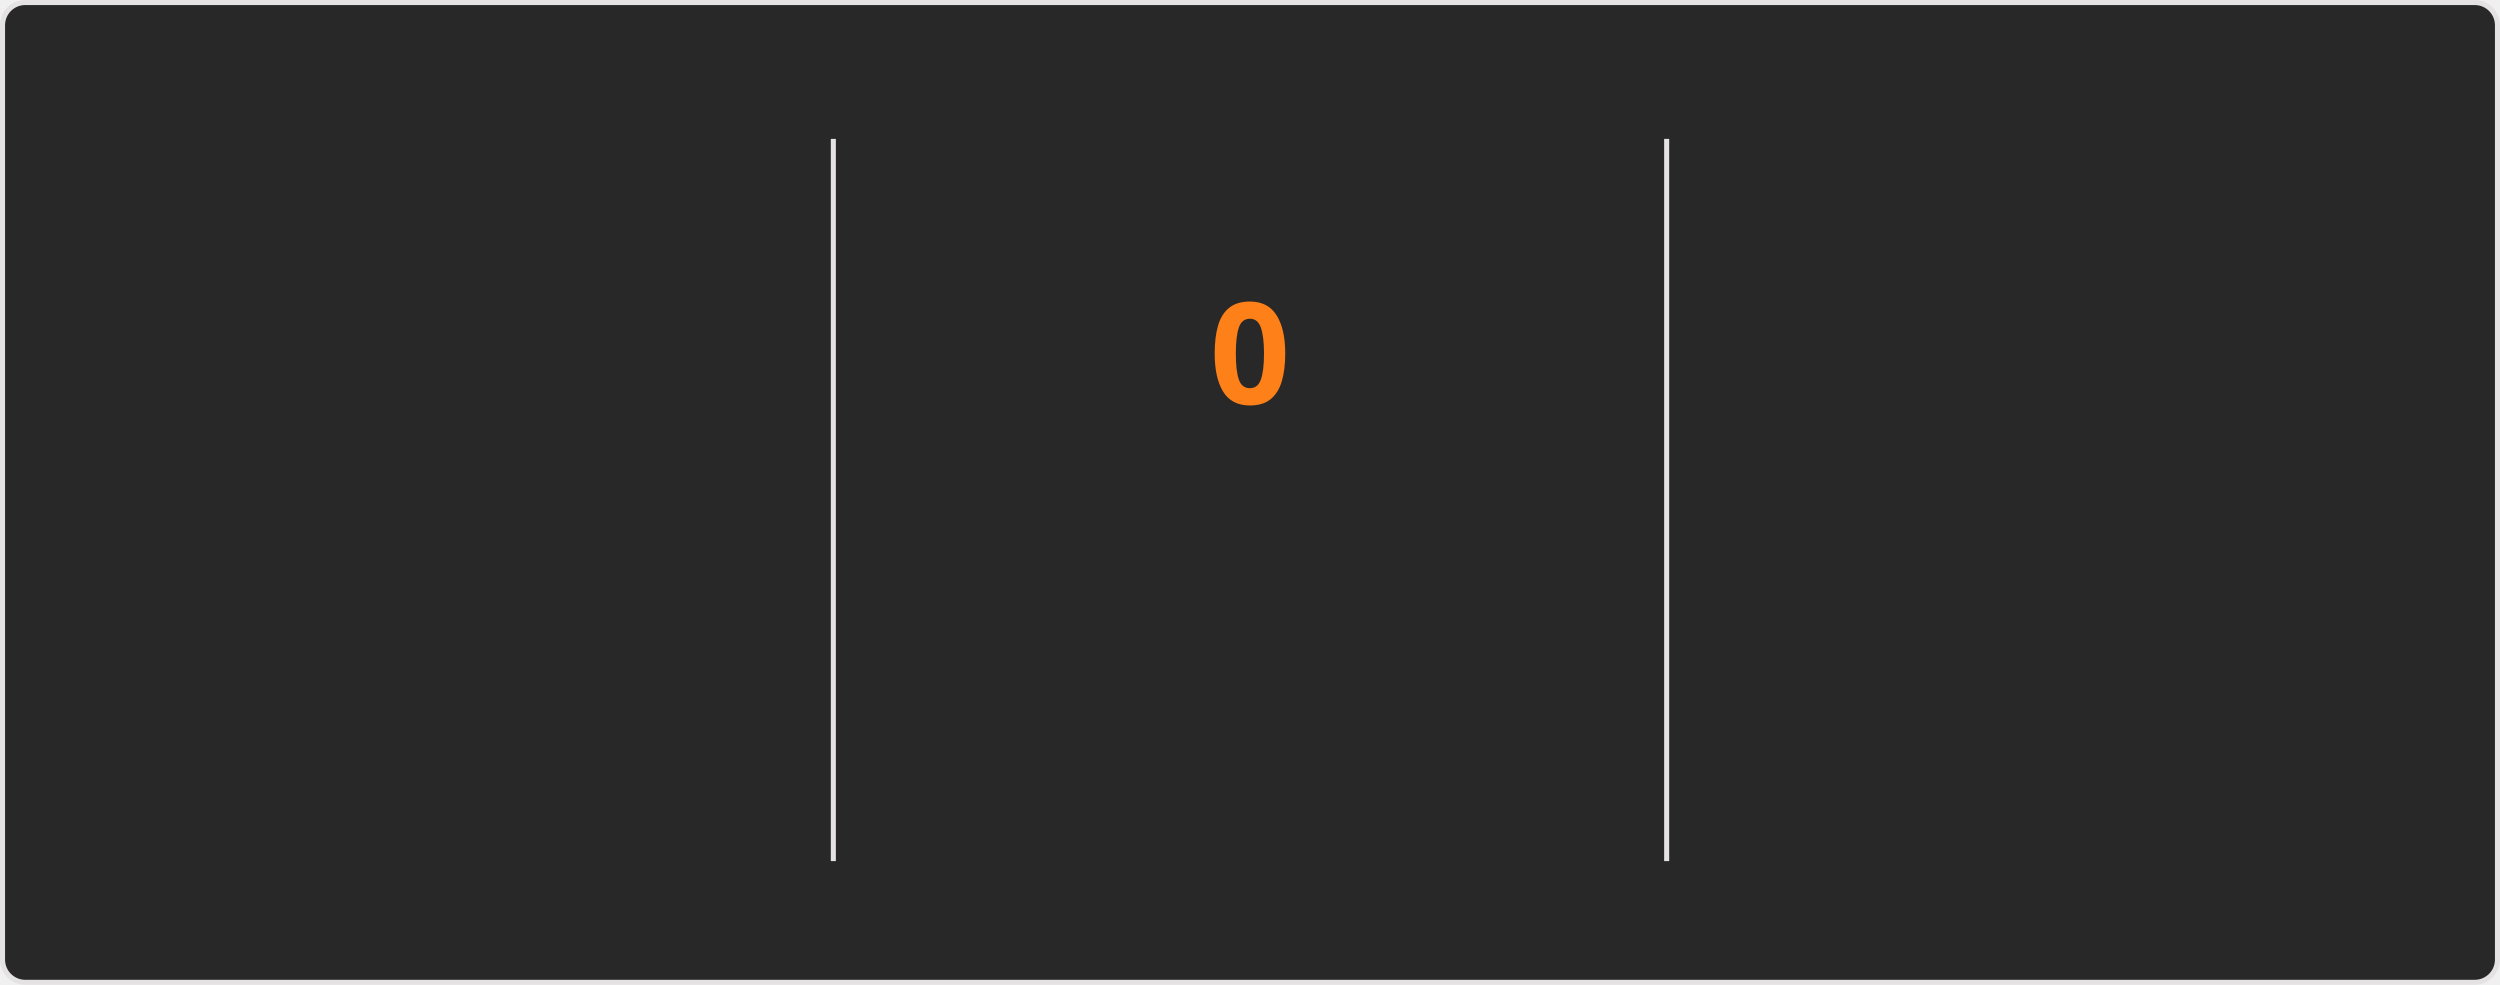
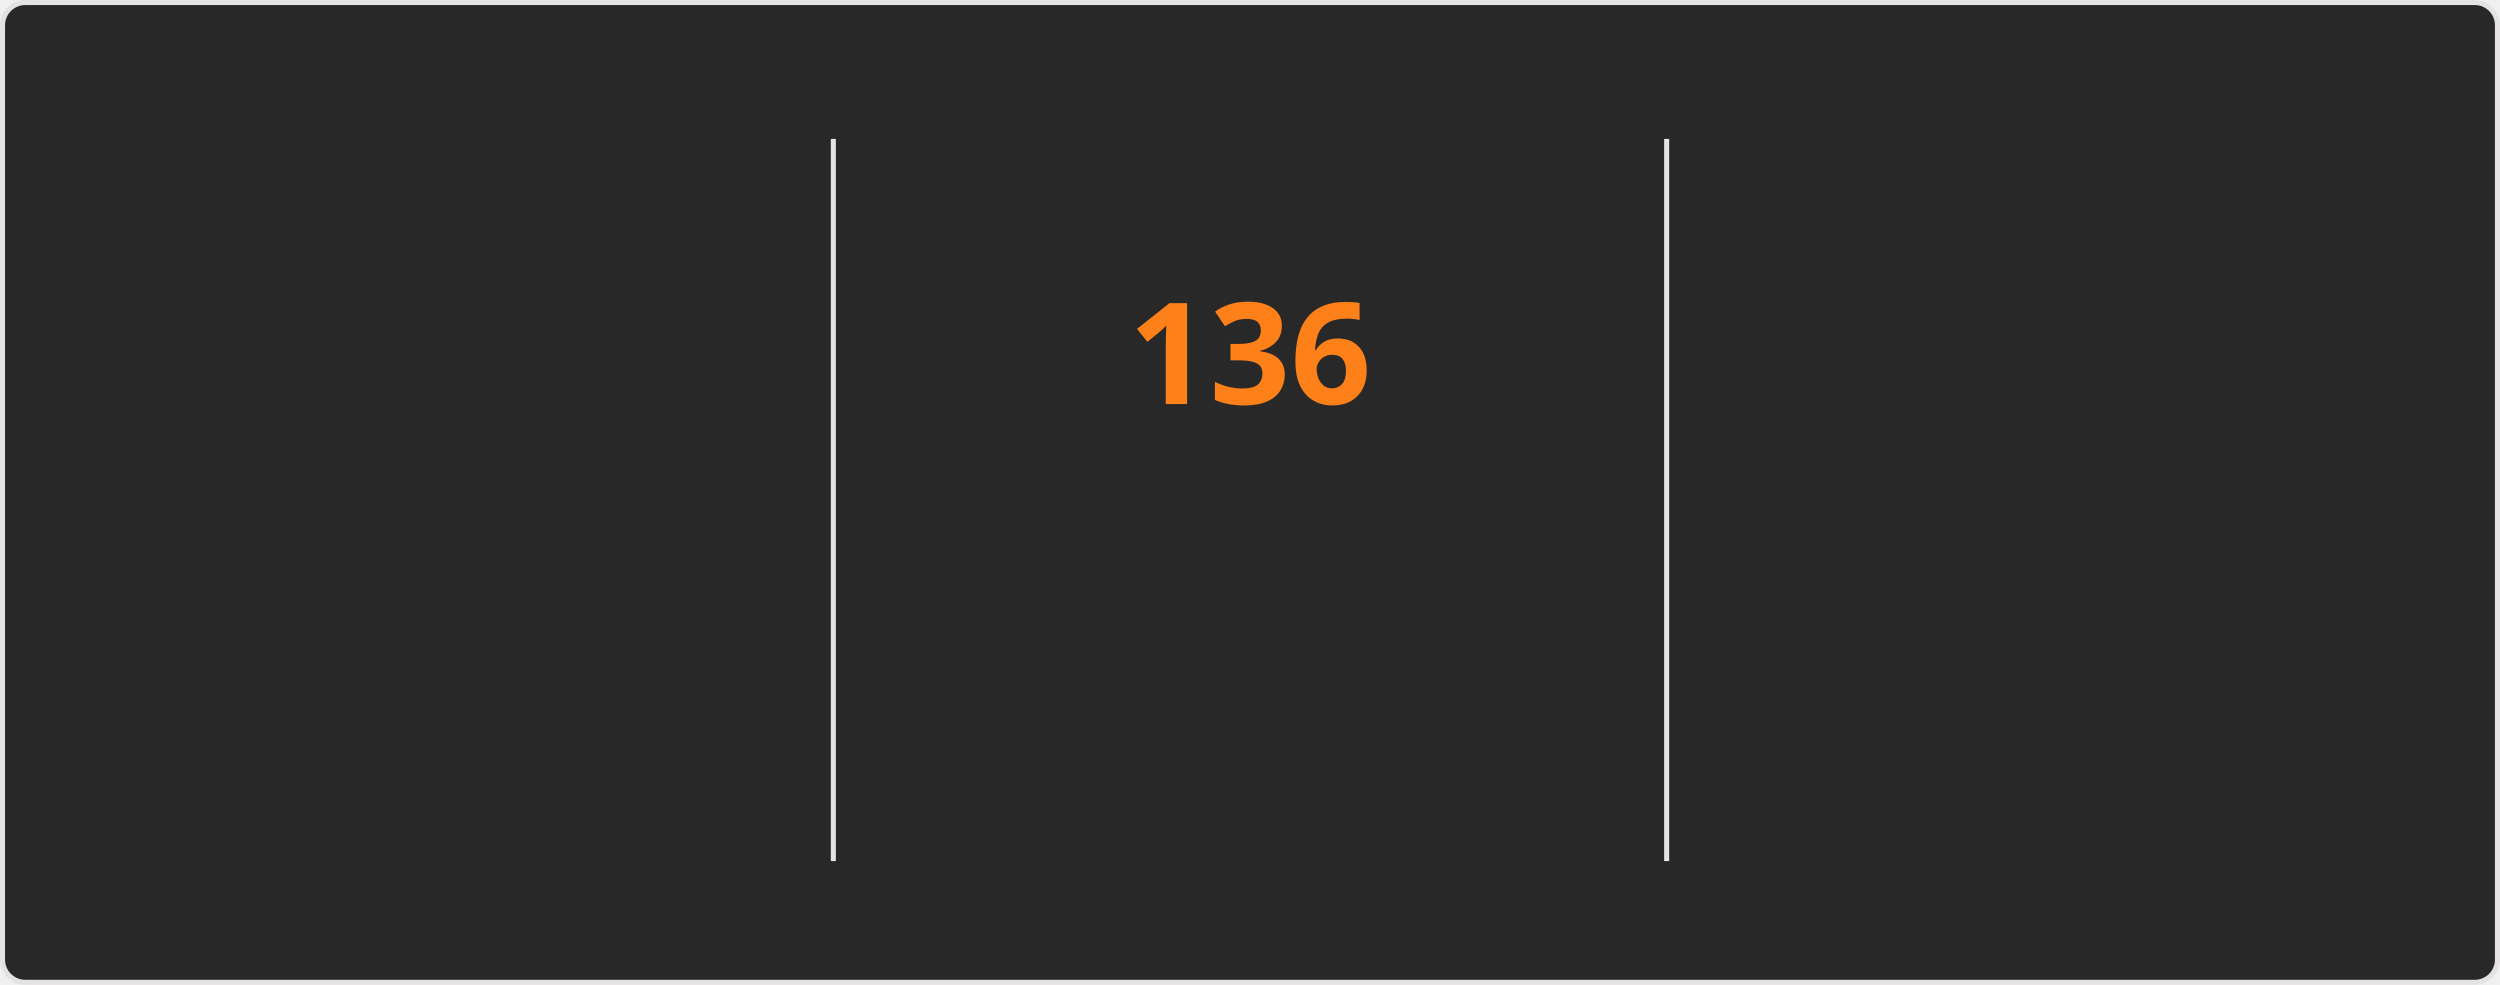
<svg xmlns="http://www.w3.org/2000/svg" style="isolation: isolate" viewBox="0 0 495 195" width="495px" height="195px" direction="ltr">
  <style>
    @keyframes currstreak {
      0% { font-size: 3px; opacity: 0.2; }
      80% { font-size: 34px; opacity: 1; }
      100% { font-size: 28px; opacity: 1; }
    }
    @keyframes fadein {
      0% { opacity: 0; }
      100% { opacity: 1; }
    }
    .big-number {
      font-family: "Segoe UI", Ubuntu, sans-serif;
      font-weight: 700;
      font-size: 28px;
      fill: #fabd2f;
    }
    .label {
      font-family: "Segoe UI", Ubuntu, sans-serif;
      font-weight: 400;
      font-size: 14px;
      fill: #fabd2f;
    }
    .range-text {
      font-family: "Segoe UI", Ubuntu, sans-serif;
      font-weight: 400;
      font-size: 12px;
      fill: #8ec07c;
    }
    .current-streak-num {
      font-family: "Segoe UI", Ubuntu, sans-serif;
      font-weight: 700;
      font-size: 28px;
      fill: #fe8019;
    }</style>
  <defs>
    <clipPath id="outer_rectangle">
      <rect width="495" height="195" rx="4.5" />
    </clipPath>
    <mask id="mask_out_ring_behind_fire">
      <rect width="495" height="195" fill="white" />
      <ellipse id="mask-ellipse" cx="247.5" cy="32" rx="13" ry="18" fill="black" />
    </mask>
  </defs>
  <g clip-path="url(#outer_rectangle)">
    <g style="isolation: isolate">
      <rect fill="#282828" rx="4.5" x="0.5" y="0.5" width="494" height="194" stroke="#e4e2e2" />
    </g>
    <g style="isolation: isolate">
      <line x1="165" y1="28" x2="165" y2="170" vector-effect="non-scaling-stroke" stroke-width="1" stroke="#e4e2e2" stroke-linejoin="miter" stroke-linecap="square" stroke-miterlimit="3" />
      <line x1="330" y1="28" x2="330" y2="170" vector-effect="non-scaling-stroke" stroke-width="1" stroke="#e4e2e2" stroke-linejoin="miter" stroke-linecap="square" stroke-miterlimit="3" />
    </g>
    <g style="isolation: isolate">
      <g transform="translate(82.5, 48)">
        <text x="0" y="32" stroke-width="0" text-anchor="middle" class="big-number" style="opacity: 0; animation: fadein 0.5s linear forwards 0.6s">
            7.3K
          </text>
      </g>
      <g transform="translate(82.5, 84)">
        <text x="0" y="32" stroke-width="0" text-anchor="middle" class="label" style="opacity: 0; animation: fadein 0.5s linear forwards 0.7s">
            Total Contributions
          </text>
      </g>
      <g transform="translate(82.5, 114)">
        <text x="0" y="32" stroke-width="0" text-anchor="middle" class="range-text" style="opacity: 0; animation: fadein 0.5s linear forwards 0.8s">
            Nov 23 - Present
          </text>
      </g>
    </g>
    <g style="isolation: isolate">
      <g mask="url(#mask_out_ring_behind_fire)">
        <circle cx="247.5" cy="71" r="40" fill="none" stroke="#fabd2f" stroke-width="5" style="opacity: 0; animation: fadein 0.5s linear forwards 0.4s" />
      </g>
      <g transform="translate(247.5, 19.5)" stroke-opacity="0" style="opacity: 0; animation: fadein 0.5s linear forwards 0.6s">
        <path d="M -12 -0.5 L 15 -0.5 L 15 23.5 L -12 23.5 L -12 -0.5 Z" fill="none" />
        <path d="M 1.5 0.67 C 1.5 0.67 2.24 3.32 2.24 5.47 C 2.24 7.53 0.89 9.2 -1.17 9.2 C -3.23 9.2 -4.79 7.53 -4.79 5.47 L -4.76 5.11 C -6.78 7.51 -8 10.62 -8 13.99 C -8 18.41 -4.42 22 0 22 C 4.42 22 8 18.41 8 13.99 C 8 8.6 5.41 3.79 1.5 0.67 Z M -0.29 19 C -2.07 19 -3.51 17.6 -3.51 15.86 C -3.51 14.24 -2.46 13.1 -0.7 12.74 C 1.07 12.38 2.9 11.53 3.92 10.16 C 4.31 11.45 4.51 12.81 4.51 14.2 C 4.51 16.85 2.36 19 -0.29 19 Z" fill="#fabd2f" stroke-opacity="0" />
      </g>
      <g transform="translate(247.5, 48)">
        <text x="0" y="32" stroke-width="0" text-anchor="middle" class="current-streak-num" style="animation: currstreak 0.6s linear forwards">
-             0
+             136
          </text>
      </g>
      <g transform="translate(247.5, 108)">
        <text x="0" y="32" stroke-width="0" text-anchor="middle" class="label" style="opacity: 0; animation: fadein 0.5s linear forwards 0.9s">
            Current Streak
          </text>
      </g>
      <g transform="translate(247.5, 145)">
        <text x="0" y="21" stroke-width="0" text-anchor="middle" class="range-text" style="opacity: 0; animation: fadein 0.5s linear forwards 0.9s">
-             0 days
+             Jul 12 - Nov 24
          </text>
      </g>
    </g>
    <g style="isolation: isolate">
      <g transform="translate(412.5, 48)">
        <text x="0" y="32" stroke-width="0" text-anchor="middle" class="big-number" style="opacity: 0; animation: fadein 0.5s linear forwards 1.2s">
-             135
+             136
          </text>
      </g>
      <g transform="translate(412.5, 84)">
        <text x="0" y="32" stroke-width="0" text-anchor="middle" class="label" style="opacity: 0; animation: fadein 0.5s linear forwards 1.3s">
            Longest Streak
          </text>
      </g>
      <g transform="translate(412.5, 114)">
        <text x="0" y="32" stroke-width="0" text-anchor="middle" class="range-text" style="opacity: 0; animation: fadein 0.5s linear forwards 1.4s">
-             Jul 12 - Nov 23
+             Jul 12 - Nov 24
          </text>
      </g>
    </g>
  </g>
</svg>
